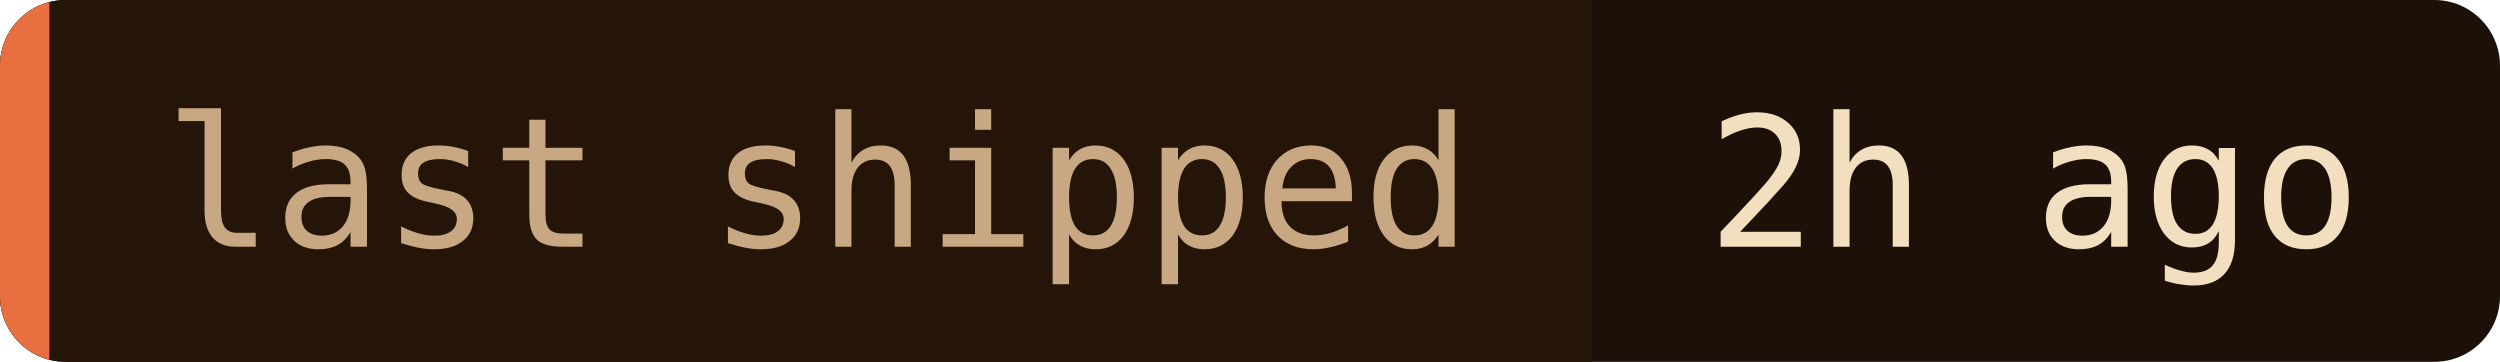
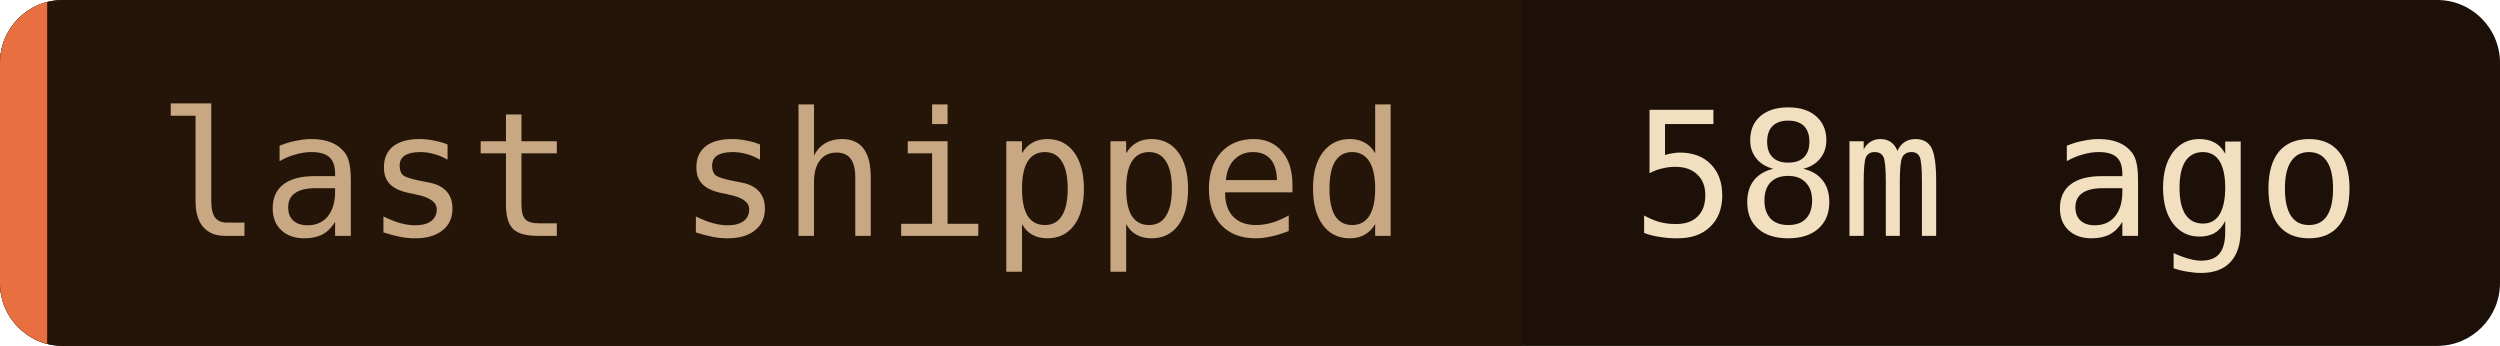
- <svg xmlns="http://www.w3.org/2000/svg" width="152" height="22" role="img" aria-label="last shipped: 2h ago">
+ <svg xmlns="http://www.w3.org/2000/svg" width="159" height="22" role="img" aria-label="last shipped: 58m ago">
  <clipPath id="c">
-     <rect width="152" height="22" rx="4" />
+     <rect width="159" height="22" rx="4" />
  </clipPath>
  <g clip-path="url(#c)">
-     <rect width="152" height="22" fill="#1c1008" />
+     <rect width="159" height="22" fill="#1c1008" />
    <rect width="96.8" height="22" fill="#241508" />
    <rect width="3" height="22" fill="#e87040" />
  </g>
  <g font-family="'JetBrains Mono', 'Fira Code', ui-monospace, SFMono-Regular, Menlo, monospace" font-size="11">
    <text x="10" y="15" fill="#c8a882">last shipped</text>
-     <text x="103.8" y="15" fill="#f2dfc0">2h ago</text>
+     <text x="103.8" y="15" fill="#f2dfc0">58m ago</text>
  </g>
</svg>
